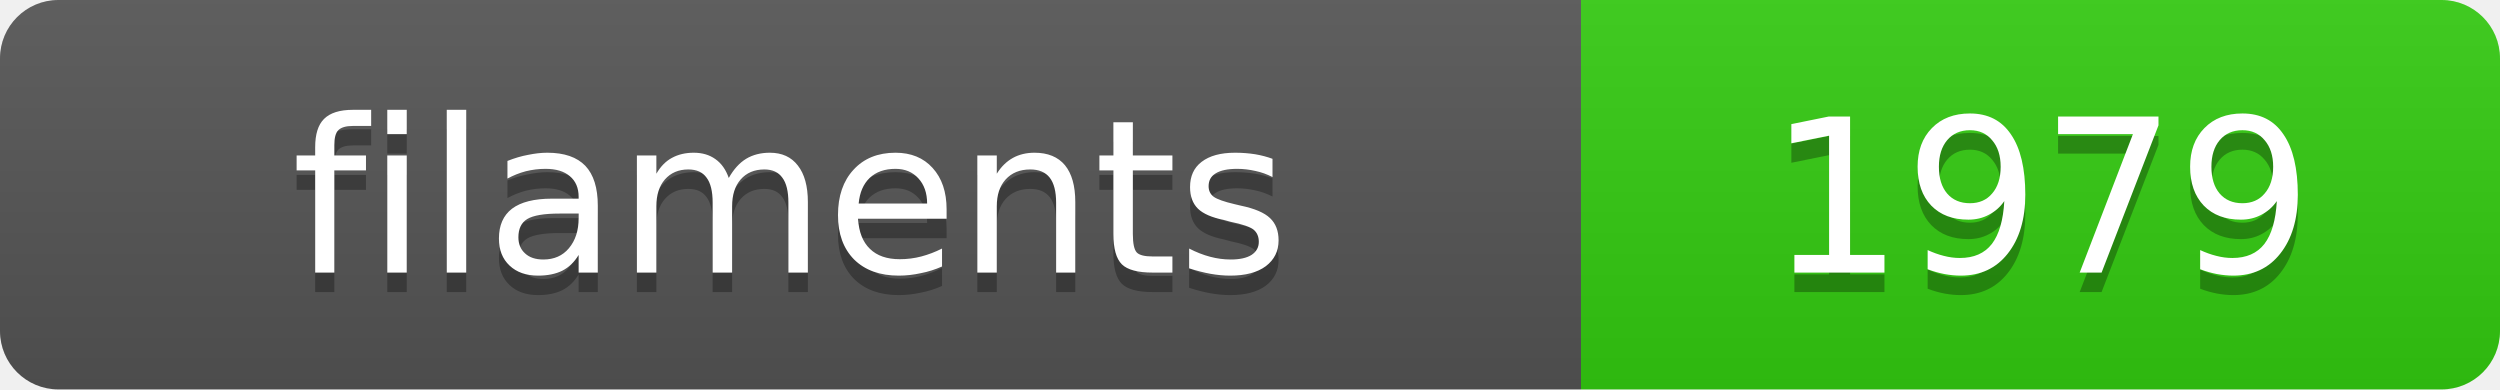
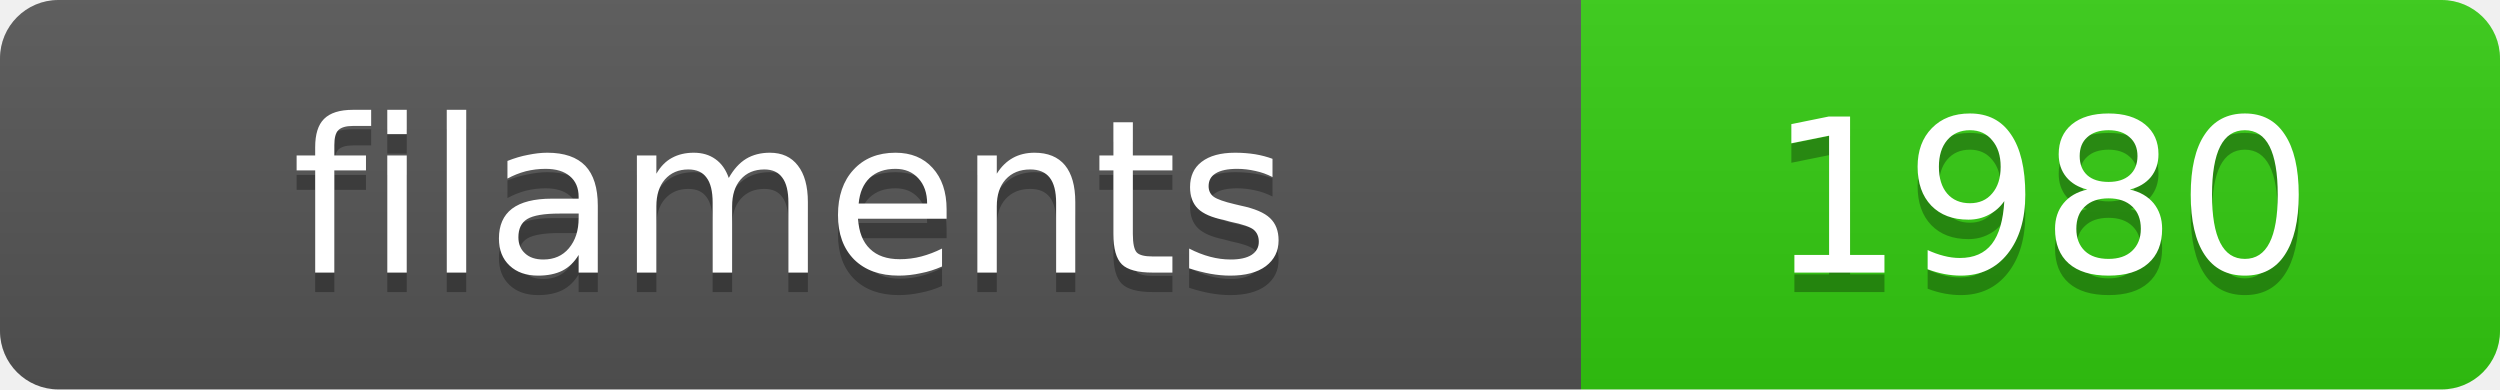
<svg xmlns="http://www.w3.org/2000/svg" width="128.4" height="20">
  <linearGradient id="s" x2="0" y2="100%">
    <stop offset="0" stop-color="#bbb" stop-opacity=".1" />
    <stop offset="1" stop-opacity=".1" />
  </linearGradient>
  <clipPath id="r">
    <rect width="128.4" height="20" rx="3" fill="#fff" />
  </clipPath>
  <g clip-path="url(#r)">
    <rect width="81.2" height="20" fill="#555" />
    <rect x="81.2" width="47.2" height="20" fill="#3c1" />
    <rect width="128.4" height="20" fill="url(#s)" />
  </g>
  <g fill="#fff" text-anchor="middle" font-family="Verdana,Geneva,DejaVu Sans,sans-serif" text-rendering="geometricPrecision" font-size="11">
    <text x="40.6" y="15" fill="#010101" fill-opacity=".3">filaments</text>
    <text x="40.6" y="14">filaments</text>
-     <text x="104.8" y="15" fill="#010101" fill-opacity=".3">1979</text>
-     <text x="104.8" y="14">1979</text>
+     <text x="104.8" y="15" fill="#010101" fill-opacity=".3">1980</text>
+     <text x="104.8" y="14">1980</text>
  </g>
</svg>
